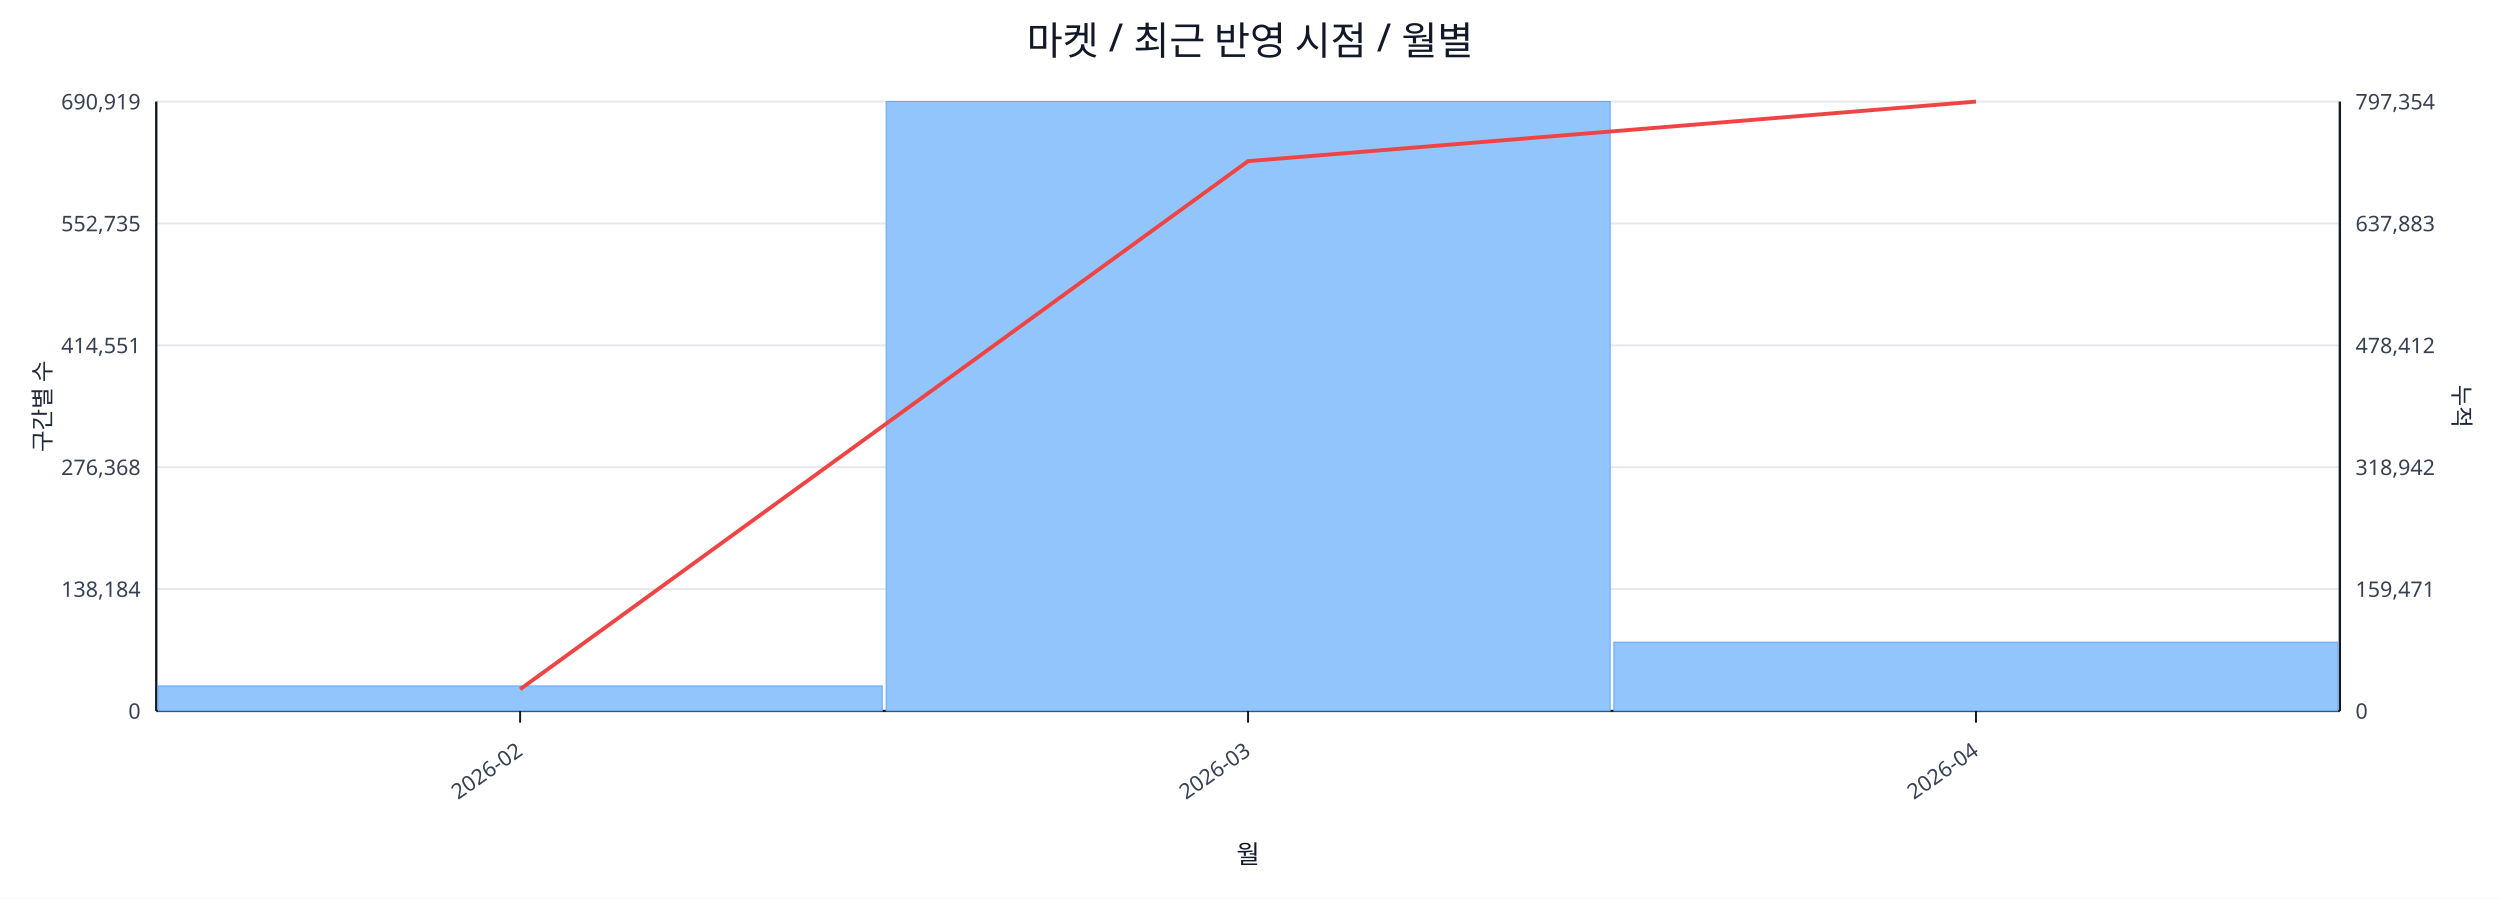
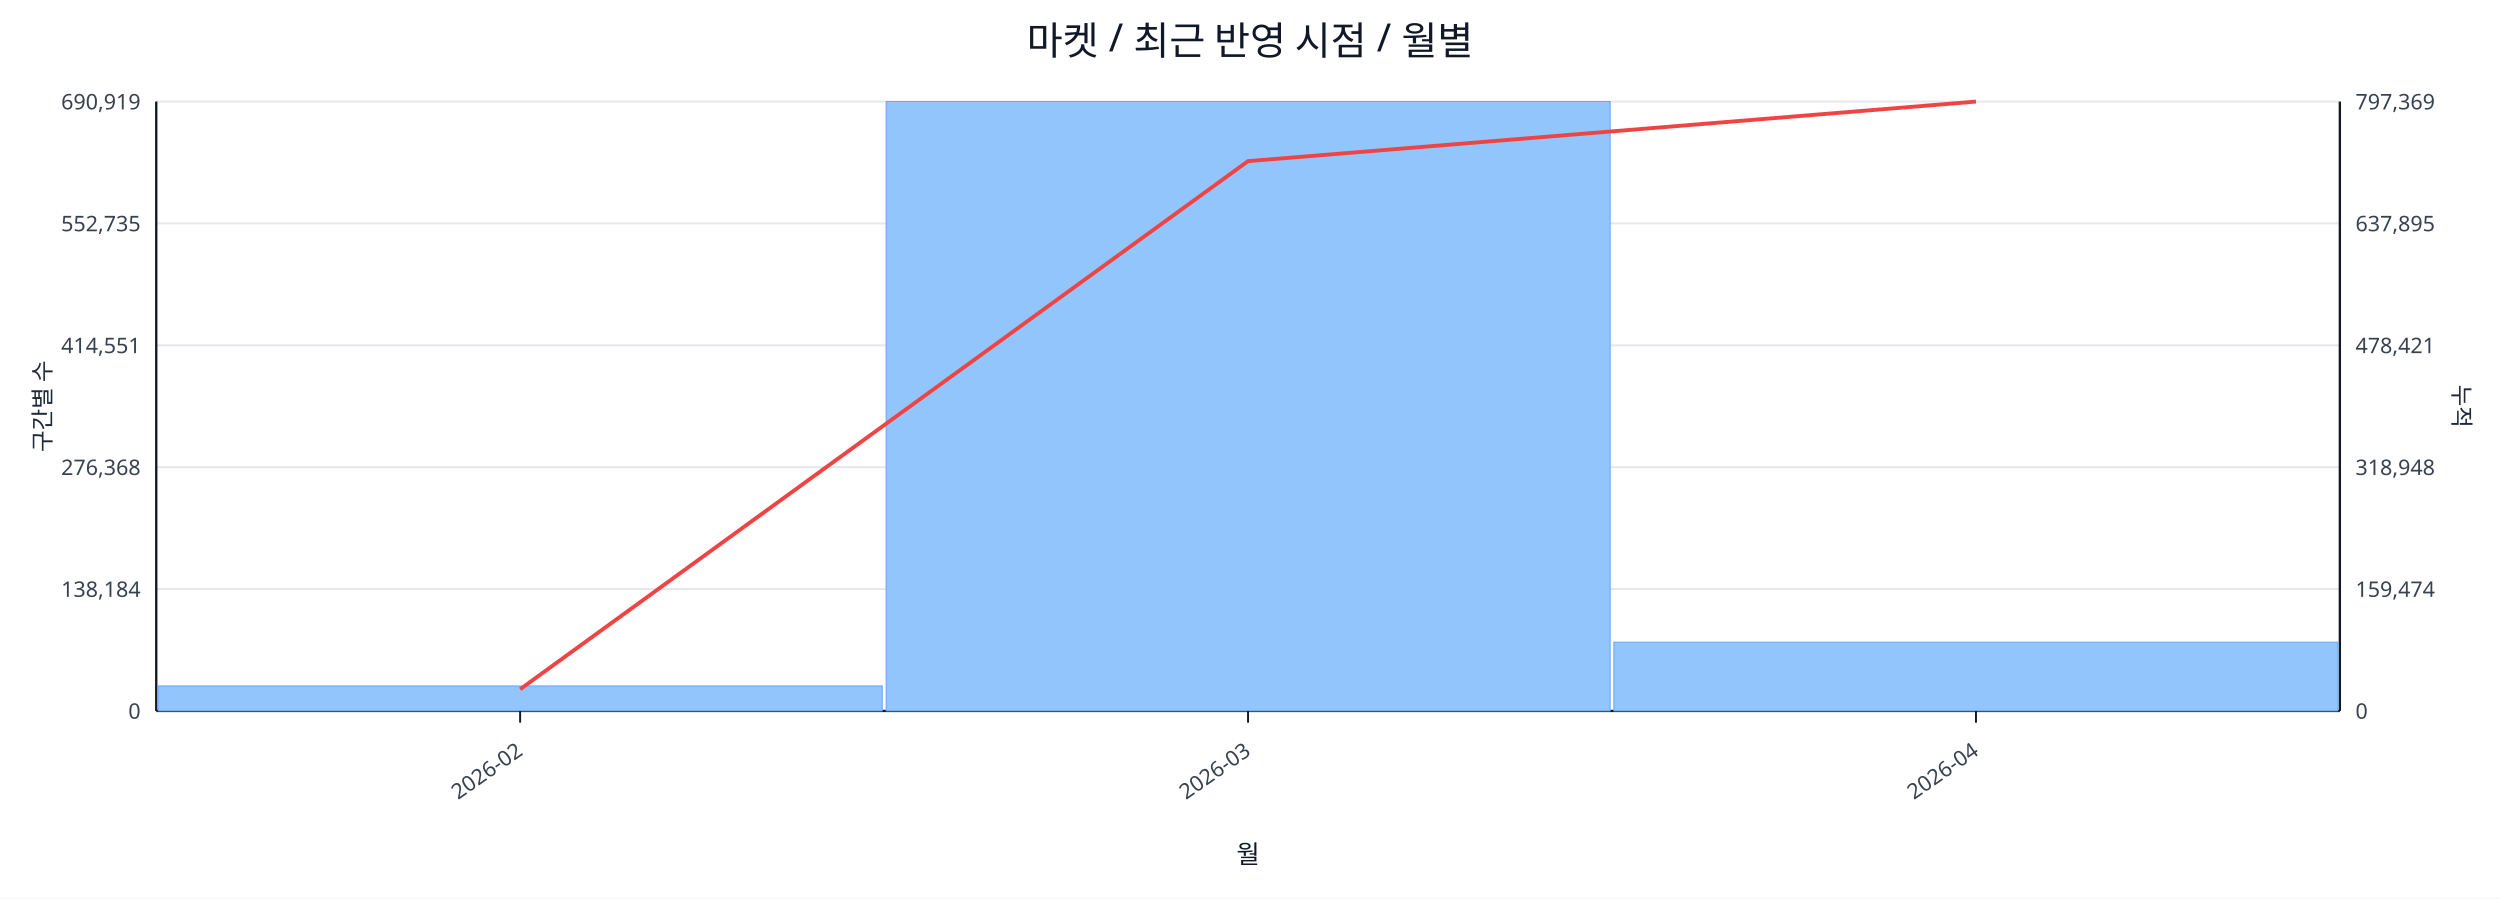
<svg xmlns="http://www.w3.org/2000/svg" width="1280" height="460" viewBox="0 0 1280 460">
  <rect x="0" y="0" width="100%" height="100%" fill="#ffffff" />
  <text x="640.0" y="28" font-size="20" text-anchor="middle" font-family="sans-serif" fill="#111827">마켓 / 최근 반영 시점 / 월별</text>
  <line x1="80.0" y1="52.0" x2="1198.0" y2="52.0" stroke="#e5e7eb" stroke-width="1" />
  <text x="72.0" y="56.0" font-size="11" text-anchor="end" font-family="sans-serif" fill="#374151">690,919</text>
-   <text x="1206.0" y="56.0" font-size="11" text-anchor="start" font-family="sans-serif" fill="#374151">797,354</text>
+   <text x="1206.0" y="56.0" font-size="11" text-anchor="start" font-family="sans-serif" fill="#374151">797,369</text>
  <line x1="80.0" y1="114.4" x2="1198.0" y2="114.4" stroke="#e5e7eb" stroke-width="1" />
  <text x="72.0" y="118.4" font-size="11" text-anchor="end" font-family="sans-serif" fill="#374151">552,735</text>
-   <text x="1206.0" y="118.4" font-size="11" text-anchor="start" font-family="sans-serif" fill="#374151">637,883</text>
+   <text x="1206.0" y="118.4" font-size="11" text-anchor="start" font-family="sans-serif" fill="#374151">637,895</text>
  <line x1="80.0" y1="176.8" x2="1198.0" y2="176.8" stroke="#e5e7eb" stroke-width="1" />
  <text x="72.0" y="180.8" font-size="11" text-anchor="end" font-family="sans-serif" fill="#374151">414,551</text>
-   <text x="1206.0" y="180.8" font-size="11" text-anchor="start" font-family="sans-serif" fill="#374151">478,412</text>
+   <text x="1206.0" y="180.8" font-size="11" text-anchor="start" font-family="sans-serif" fill="#374151">478,421</text>
  <line x1="80.0" y1="239.2" x2="1198.0" y2="239.2" stroke="#e5e7eb" stroke-width="1" />
  <text x="72.0" y="243.2" font-size="11" text-anchor="end" font-family="sans-serif" fill="#374151">276,368</text>
-   <text x="1206.0" y="243.2" font-size="11" text-anchor="start" font-family="sans-serif" fill="#374151">318,942</text>
+   <text x="1206.0" y="243.2" font-size="11" text-anchor="start" font-family="sans-serif" fill="#374151">318,948</text>
  <line x1="80.0" y1="301.6" x2="1198.0" y2="301.6" stroke="#e5e7eb" stroke-width="1" />
  <text x="72.0" y="305.6" font-size="11" text-anchor="end" font-family="sans-serif" fill="#374151">138,184</text>
-   <text x="1206.0" y="305.6" font-size="11" text-anchor="start" font-family="sans-serif" fill="#374151">159,471</text>
+   <text x="1206.0" y="305.6" font-size="11" text-anchor="start" font-family="sans-serif" fill="#374151">159,474</text>
  <line x1="80.0" y1="364.0" x2="1198.0" y2="364.0" stroke="#e5e7eb" stroke-width="1" />
  <text x="72.0" y="368.0" font-size="11" text-anchor="end" font-family="sans-serif" fill="#374151">0</text>
  <text x="1206.0" y="368.0" font-size="11" text-anchor="start" font-family="sans-serif" fill="#374151">0</text>
  <line x1="80.0" y1="364.0" x2="1198.0" y2="364.0" stroke="#111827" stroke-width="1.2" />
  <line x1="80.0" y1="52.0" x2="80.0" y2="364.0" stroke="#111827" stroke-width="1.2" />
  <line x1="1198.0" y1="52.0" x2="1198.0" y2="364.0" stroke="#111827" stroke-width="1.2" />
  <rect x="81.0" y="351.2" width="370.7" height="12.8" fill="#93c5fd" stroke="#60a5fa" stroke-width="0.5" />
  <rect x="453.7" y="52.0" width="370.7" height="312.0" fill="#93c5fd" stroke="#60a5fa" stroke-width="0.5" />
  <rect x="826.3" y="328.8" width="370.7" height="35.2" fill="#93c5fd" stroke="#60a5fa" stroke-width="0.5" />
  <polyline fill="none" stroke="#ef4444" stroke-width="2" points="266.3,352.9 639.0,82.5 1011.7,52.0" />
  <line x1="266.3" y1="364.0" x2="266.3" y2="370.0" stroke="#111827" stroke-width="1" />
  <text x="268.3" y="386.0" font-size="11" text-anchor="end" transform="rotate(-35 268.3 386.0)" font-family="sans-serif" fill="#374151">2026-02</text>
  <line x1="639.0" y1="364.0" x2="639.0" y2="370.0" stroke="#111827" stroke-width="1" />
  <text x="641.0" y="386.0" font-size="11" text-anchor="end" transform="rotate(-35 641.0 386.0)" font-family="sans-serif" fill="#374151">2026-03</text>
  <line x1="1011.7" y1="364.0" x2="1011.7" y2="370.0" stroke="#111827" stroke-width="1" />
  <text x="1013.7" y="386.0" font-size="11" text-anchor="end" transform="rotate(-35 1013.7 386.0)" font-family="sans-serif" fill="#374151">2026-04</text>
  <text x="26" y="208.0" font-size="12" transform="rotate(-90 26 208.0)" text-anchor="middle" font-family="sans-serif" fill="#1f2937">구간별 수</text>
  <text x="1256.0" y="208.0" font-size="12" transform="rotate(90 1256.0 208.0)" text-anchor="middle" font-family="sans-serif" fill="#1f2937">누적</text>
  <text x="639.0" y="442.0" font-size="13" text-anchor="middle" font-family="sans-serif" fill="#111827">월</text>
</svg>
